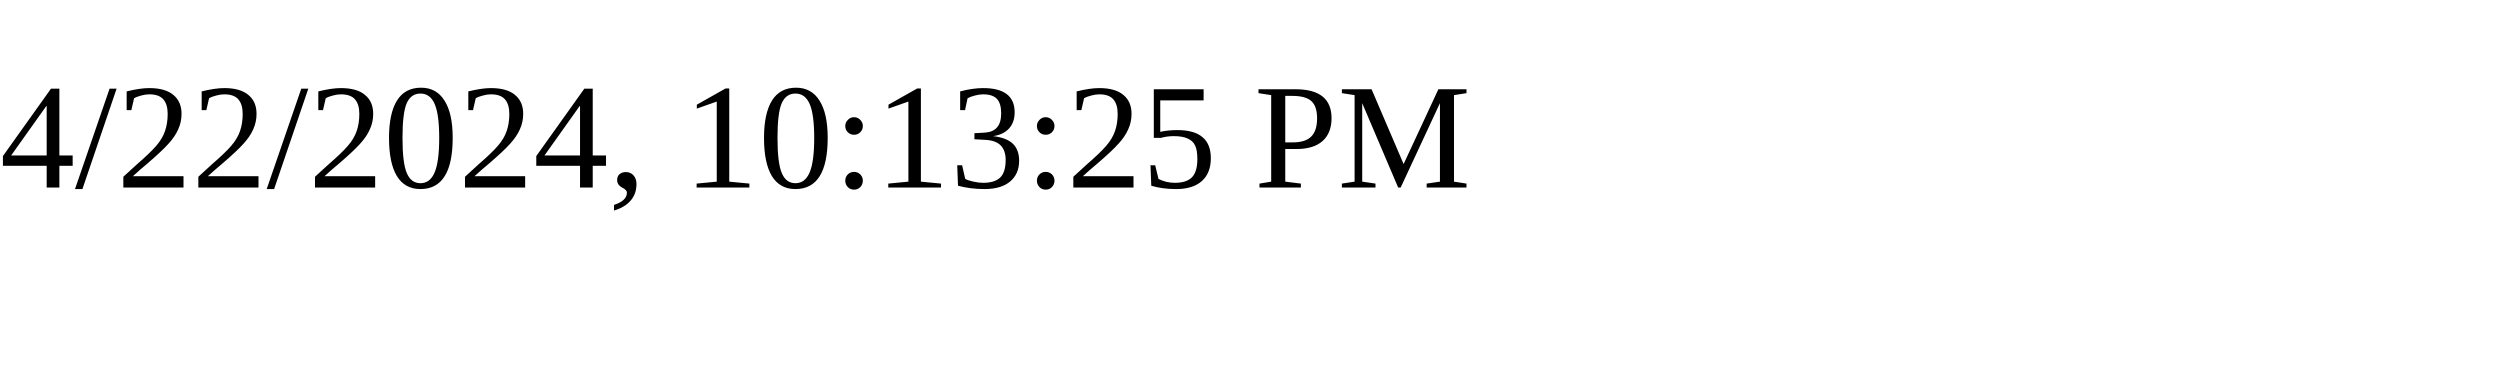
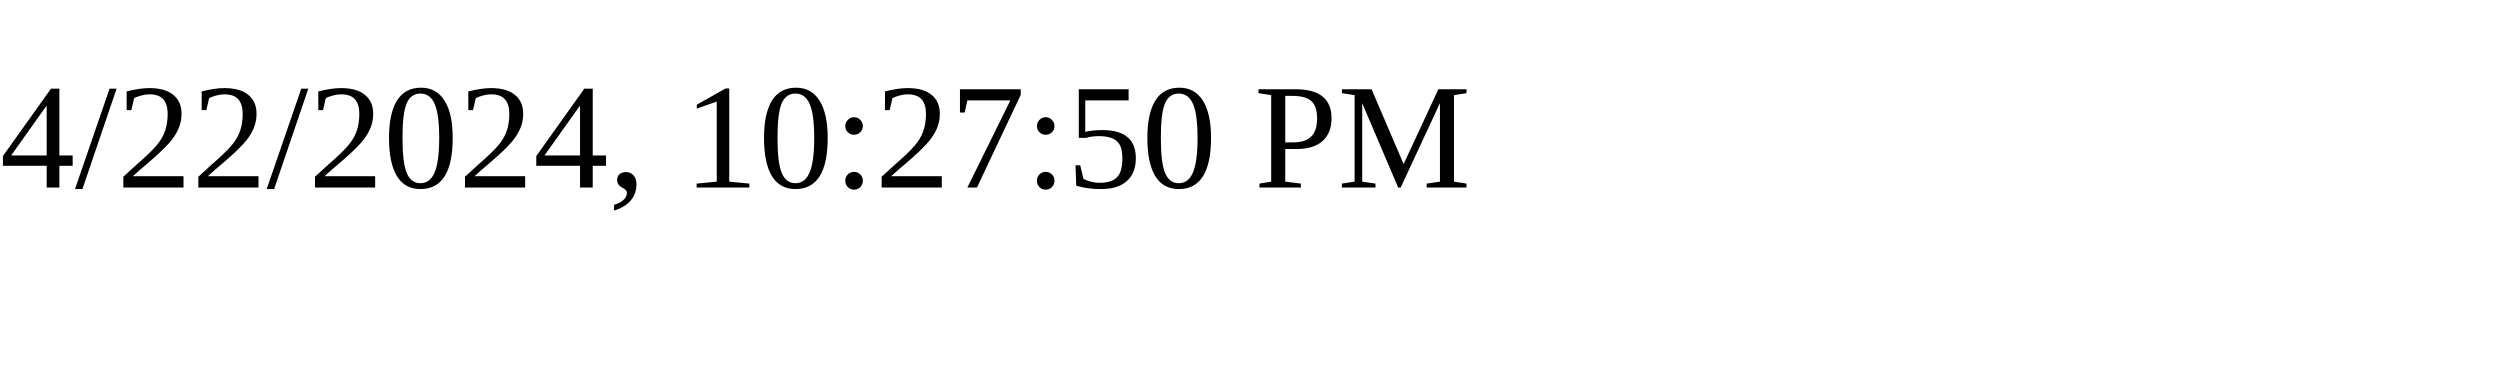
<svg xmlns="http://www.w3.org/2000/svg" height="30" width="200">
-   <text x="0" y="15">4/22/2024, 10:13:25 PM</text>
+   <text x="0" y="15">4/22/2024, 10:27:50 PM</text>
</svg>
